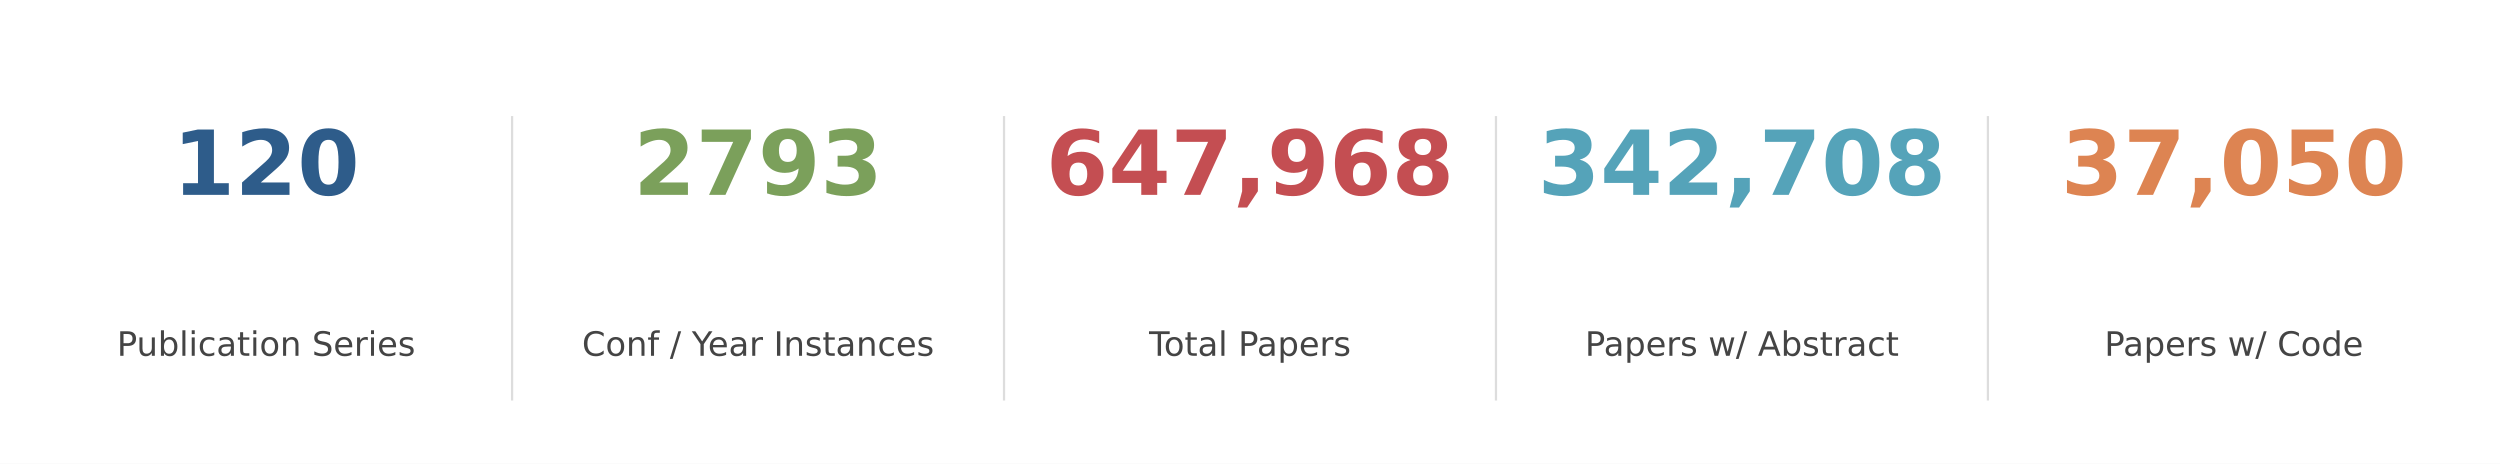
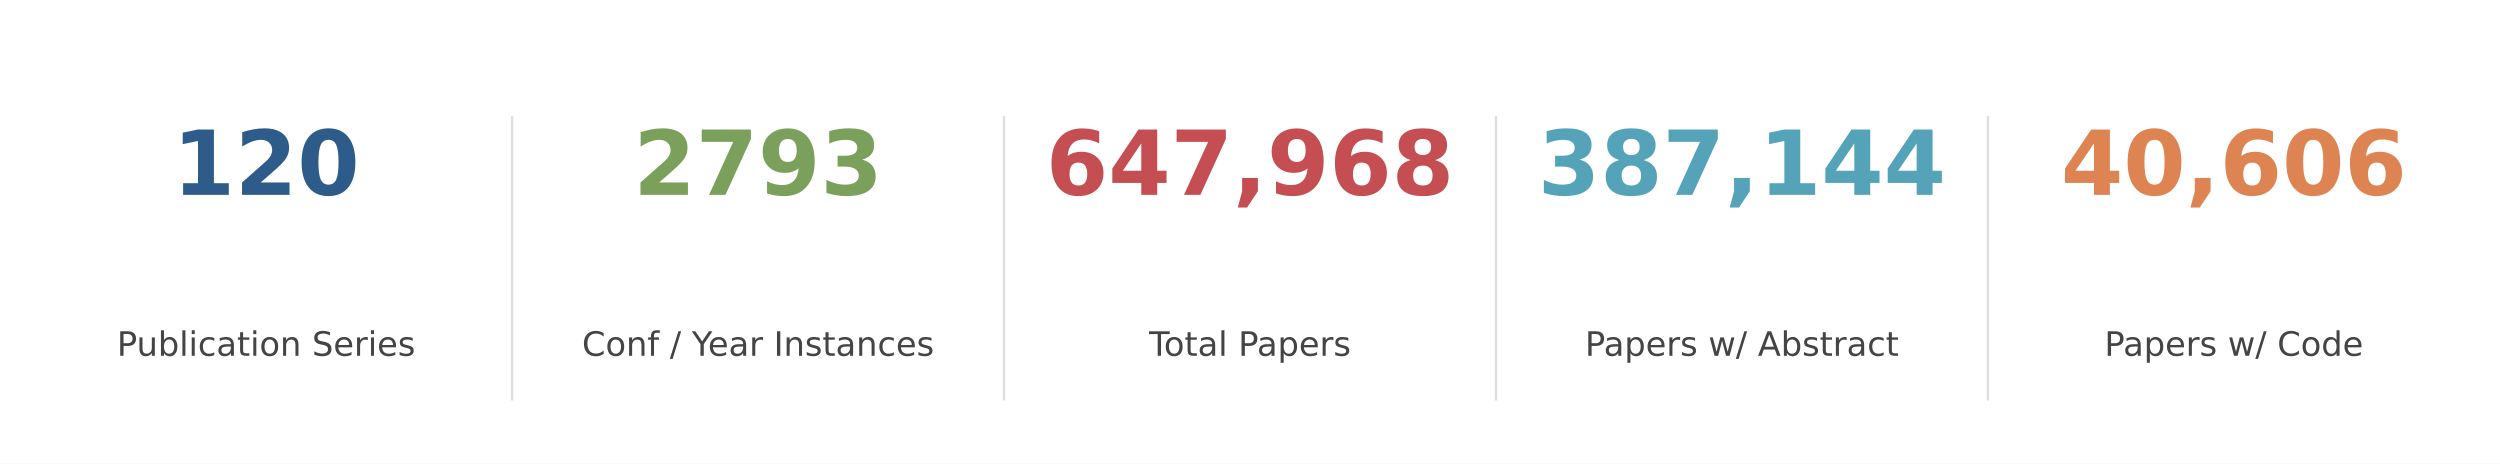
<svg xmlns="http://www.w3.org/2000/svg" xmlns:xlink="http://www.w3.org/1999/xlink" width="892.8pt" height="165.6pt" viewBox="0 0 892.8 165.6" version="1.1">
  <defs>
    <style type="text/css">*{stroke-linejoin: round; stroke-linecap: butt}</style>
  </defs>
  <g id="figure_1">
    <g id="patch_1">
      <path d="M 0 165.6  L 892.8 165.6  L 892.8 0  L 0 0  z " style="fill: #ffffff" />
    </g>
    <g id="axes_1">
      <g id="line2d_1">
-         <path d="M 182.88 142.65  L 182.88 41.85  " clip-path="url(#pd6f3634ee8)" style="fill: none; stroke: #dddddd; stroke-width: 0.8; stroke-linecap: square" />
+         <path d="M 182.88 142.65  L 182.88 41.85  " clip-path="url(#p9f81cc4c4b)" style="fill: none; stroke: #dddddd; stroke-width: 0.8; stroke-linecap: square" />
      </g>
      <g id="line2d_2">
-         <path d="M 358.56 142.65  L 358.56 41.85  " clip-path="url(#pd6f3634ee8)" style="fill: none; stroke: #dddddd; stroke-width: 0.8; stroke-linecap: square" />
+         <path d="M 358.56 142.65  L 358.56 41.85  " clip-path="url(#p9f81cc4c4b)" style="fill: none; stroke: #dddddd; stroke-width: 0.8; stroke-linecap: square" />
      </g>
      <g id="line2d_3">
-         <path d="M 534.24 142.65  L 534.24 41.85  " clip-path="url(#pd6f3634ee8)" style="fill: none; stroke: #dddddd; stroke-width: 0.8; stroke-linecap: square" />
+         <path d="M 534.24 142.65  L 534.24 41.85  " clip-path="url(#p9f81cc4c4b)" style="fill: none; stroke: #dddddd; stroke-width: 0.8; stroke-linecap: square" />
      </g>
      <g id="line2d_4">
-         <path d="M 709.92 142.65  L 709.92 41.85  " clip-path="url(#pd6f3634ee8)" style="fill: none; stroke: #dddddd; stroke-width: 0.8; stroke-linecap: square" />
+         <path d="M 709.92 142.65  L 709.92 41.85  " clip-path="url(#p9f81cc4c4b)" style="fill: none; stroke: #dddddd; stroke-width: 0.8; stroke-linecap: square" />
      </g>
      <g id="text_1">
        <g style="fill: #2e5c8a" transform="translate(61.6425 69.58) scale(0.32 -0.32)">
          <defs>
            <path id="DejaVuSans-Bold-31" d="M 750 831  L 1813 831  L 1813 3847  L 722 3622  L 722 4441  L 1806 4666  L 2950 4666  L 2950 831  L 4013 831  L 4013 0  L 750 0  L 750 831  z " transform="scale(0.015625)" />
            <path id="DejaVuSans-Bold-32" d="M 1844 884  L 3897 884  L 3897 0  L 506 0  L 506 884  L 2209 2388  Q 2438 2594 2547 2791  Q 2656 2988 2656 3200  Q 2656 3528 2436 3728  Q 2216 3928 1850 3928  Q 1569 3928 1234 3808  Q 900 3688 519 3450  L 519 4475  Q 925 4609 1322 4679  Q 1719 4750 2100 4750  Q 2938 4750 3402 4381  Q 3866 4013 3866 3353  Q 3866 2972 3669 2642  Q 3472 2313 2841 1759  L 1844 884  z " transform="scale(0.015625)" />
            <path id="DejaVuSans-Bold-30" d="M 2944 2338  Q 2944 3213 2780 3570  Q 2616 3928 2228 3928  Q 1841 3928 1675 3570  Q 1509 3213 1509 2338  Q 1509 1453 1675 1090  Q 1841 728 2228 728  Q 2613 728 2778 1090  Q 2944 1453 2944 2338  z M 4147 2328  Q 4147 1169 3647 539  Q 3147 -91 2228 -91  Q 1306 -91 806 539  Q 306 1169 306 2328  Q 306 3491 806 4120  Q 1306 4750 2228 4750  Q 3147 4750 3647 4120  Q 4147 3491 4147 2328  z " transform="scale(0.015625)" />
          </defs>
          <use xlink:href="#DejaVuSans-Bold-31" />
          <use xlink:href="#DejaVuSans-Bold-32" transform="translate(69.58008 0)" />
          <use xlink:href="#DejaVuSans-Bold-30" transform="translate(139.1602 0)" />
        </g>
      </g>
      <g id="text_2">
        <g style="fill: #444444" transform="translate(41.75438 127.0613) scale(0.12 -0.12)">
          <defs>
            <path id="DejaVuSans-50" d="M 1259 4147  L 1259 2394  L 2053 2394  Q 2494 2394 2734 2622  Q 2975 2850 2975 3272  Q 2975 3691 2734 3919  Q 2494 4147 2053 4147  L 1259 4147  z M 628 4666  L 2053 4666  Q 2838 4666 3239 4311  Q 3641 3956 3641 3272  Q 3641 2581 3239 2228  Q 2838 1875 2053 1875  L 1259 1875  L 1259 0  L 628 0  L 628 4666  z " transform="scale(0.015625)" />
            <path id="DejaVuSans-75" d="M 544 1381  L 544 3500  L 1119 3500  L 1119 1403  Q 1119 906 1312 657  Q 1506 409 1894 409  Q 2359 409 2629 706  Q 2900 1003 2900 1516  L 2900 3500  L 3475 3500  L 3475 0  L 2900 0  L 2900 538  Q 2691 219 2414 64  Q 2138 -91 1772 -91  Q 1169 -91 856 284  Q 544 659 544 1381  z M 1991 3584  L 1991 3584  z " transform="scale(0.015625)" />
            <path id="DejaVuSans-62" d="M 3116 1747  Q 3116 2381 2855 2742  Q 2594 3103 2138 3103  Q 1681 3103 1420 2742  Q 1159 2381 1159 1747  Q 1159 1113 1420 752  Q 1681 391 2138 391  Q 2594 391 2855 752  Q 3116 1113 3116 1747  z M 1159 2969  Q 1341 3281 1617 3432  Q 1894 3584 2278 3584  Q 2916 3584 3314 3078  Q 3713 2572 3713 1747  Q 3713 922 3314 415  Q 2916 -91 2278 -91  Q 1894 -91 1617 61  Q 1341 213 1159 525  L 1159 0  L 581 0  L 581 4863  L 1159 4863  L 1159 2969  z " transform="scale(0.015625)" />
            <path id="DejaVuSans-6c" d="M 603 4863  L 1178 4863  L 1178 0  L 603 0  L 603 4863  z " transform="scale(0.015625)" />
            <path id="DejaVuSans-69" d="M 603 3500  L 1178 3500  L 1178 0  L 603 0  L 603 3500  z M 603 4863  L 1178 4863  L 1178 4134  L 603 4134  L 603 4863  z " transform="scale(0.015625)" />
            <path id="DejaVuSans-63" d="M 3122 3366  L 3122 2828  Q 2878 2963 2633 3030  Q 2388 3097 2138 3097  Q 1578 3097 1268 2742  Q 959 2388 959 1747  Q 959 1106 1268 751  Q 1578 397 2138 397  Q 2388 397 2633 464  Q 2878 531 3122 666  L 3122 134  Q 2881 22 2623 -34  Q 2366 -91 2075 -91  Q 1284 -91 818 406  Q 353 903 353 1747  Q 353 2603 823 3093  Q 1294 3584 2113 3584  Q 2378 3584 2631 3529  Q 2884 3475 3122 3366  z " transform="scale(0.015625)" />
            <path id="DejaVuSans-61" d="M 2194 1759  Q 1497 1759 1228 1600  Q 959 1441 959 1056  Q 959 750 1161 570  Q 1363 391 1709 391  Q 2188 391 2477 730  Q 2766 1069 2766 1631  L 2766 1759  L 2194 1759  z M 3341 1997  L 3341 0  L 2766 0  L 2766 531  Q 2569 213 2275 61  Q 1981 -91 1556 -91  Q 1019 -91 701 211  Q 384 513 384 1019  Q 384 1609 779 1909  Q 1175 2209 1959 2209  L 2766 2209  L 2766 2266  Q 2766 2663 2505 2880  Q 2244 3097 1772 3097  Q 1472 3097 1187 3025  Q 903 2953 641 2809  L 641 3341  Q 956 3463 1253 3523  Q 1550 3584 1831 3584  Q 2591 3584 2966 3190  Q 3341 2797 3341 1997  z " transform="scale(0.015625)" />
            <path id="DejaVuSans-74" d="M 1172 4494  L 1172 3500  L 2356 3500  L 2356 3053  L 1172 3053  L 1172 1153  Q 1172 725 1289 603  Q 1406 481 1766 481  L 2356 481  L 2356 0  L 1766 0  Q 1100 0 847 248  Q 594 497 594 1153  L 594 3053  L 172 3053  L 172 3500  L 594 3500  L 594 4494  L 1172 4494  z " transform="scale(0.015625)" />
            <path id="DejaVuSans-6f" d="M 1959 3097  Q 1497 3097 1228 2736  Q 959 2375 959 1747  Q 959 1119 1226 758  Q 1494 397 1959 397  Q 2419 397 2687 759  Q 2956 1122 2956 1747  Q 2956 2369 2687 2733  Q 2419 3097 1959 3097  z M 1959 3584  Q 2709 3584 3137 3096  Q 3566 2609 3566 1747  Q 3566 888 3137 398  Q 2709 -91 1959 -91  Q 1206 -91 779 398  Q 353 888 353 1747  Q 353 2609 779 3096  Q 1206 3584 1959 3584  z " transform="scale(0.015625)" />
            <path id="DejaVuSans-6e" d="M 3513 2113  L 3513 0  L 2938 0  L 2938 2094  Q 2938 2591 2744 2837  Q 2550 3084 2163 3084  Q 1697 3084 1428 2787  Q 1159 2491 1159 1978  L 1159 0  L 581 0  L 581 3500  L 1159 3500  L 1159 2956  Q 1366 3272 1645 3428  Q 1925 3584 2291 3584  Q 2894 3584 3203 3211  Q 3513 2838 3513 2113  z " transform="scale(0.015625)" />
            <path id="DejaVuSans-20" transform="scale(0.015625)" />
            <path id="DejaVuSans-53" d="M 3425 4513  L 3425 3897  Q 3066 4069 2747 4153  Q 2428 4238 2131 4238  Q 1616 4238 1336 4038  Q 1056 3838 1056 3469  Q 1056 3159 1242 3001  Q 1428 2844 1947 2747  L 2328 2669  Q 3034 2534 3370 2195  Q 3706 1856 3706 1288  Q 3706 609 3251 259  Q 2797 -91 1919 -91  Q 1588 -91 1214 -16  Q 841 59 441 206  L 441 856  Q 825 641 1194 531  Q 1563 422 1919 422  Q 2459 422 2753 634  Q 3047 847 3047 1241  Q 3047 1584 2836 1778  Q 2625 1972 2144 2069  L 1759 2144  Q 1053 2284 737 2584  Q 422 2884 422 3419  Q 422 4038 858 4394  Q 1294 4750 2059 4750  Q 2388 4750 2728 4690  Q 3069 4631 3425 4513  z " transform="scale(0.015625)" />
            <path id="DejaVuSans-65" d="M 3597 1894  L 3597 1613  L 953 1613  Q 991 1019 1311 708  Q 1631 397 2203 397  Q 2534 397 2845 478  Q 3156 559 3463 722  L 3463 178  Q 3153 47 2828 -22  Q 2503 -91 2169 -91  Q 1331 -91 842 396  Q 353 884 353 1716  Q 353 2575 817 3079  Q 1281 3584 2069 3584  Q 2775 3584 3186 3129  Q 3597 2675 3597 1894  z M 3022 2063  Q 3016 2534 2758 2815  Q 2500 3097 2075 3097  Q 1594 3097 1305 2825  Q 1016 2553 972 2059  L 3022 2063  z " transform="scale(0.015625)" />
            <path id="DejaVuSans-72" d="M 2631 2963  Q 2534 3019 2420 3045  Q 2306 3072 2169 3072  Q 1681 3072 1420 2755  Q 1159 2438 1159 1844  L 1159 0  L 581 0  L 581 3500  L 1159 3500  L 1159 2956  Q 1341 3275 1631 3429  Q 1922 3584 2338 3584  Q 2397 3584 2469 3576  Q 2541 3569 2628 3553  L 2631 2963  z " transform="scale(0.015625)" />
            <path id="DejaVuSans-73" d="M 2834 3397  L 2834 2853  Q 2591 2978 2328 3040  Q 2066 3103 1784 3103  Q 1356 3103 1142 2972  Q 928 2841 928 2578  Q 928 2378 1081 2264  Q 1234 2150 1697 2047  L 1894 2003  Q 2506 1872 2764 1633  Q 3022 1394 3022 966  Q 3022 478 2636 193  Q 2250 -91 1575 -91  Q 1294 -91 989 -36  Q 684 19 347 128  L 347 722  Q 666 556 975 473  Q 1284 391 1588 391  Q 1994 391 2212 530  Q 2431 669 2431 922  Q 2431 1156 2273 1281  Q 2116 1406 1581 1522  L 1381 1569  Q 847 1681 609 1914  Q 372 2147 372 2553  Q 372 3047 722 3315  Q 1072 3584 1716 3584  Q 2034 3584 2315 3537  Q 2597 3491 2834 3397  z " transform="scale(0.015625)" />
          </defs>
          <use xlink:href="#DejaVuSans-50" />
          <use xlink:href="#DejaVuSans-75" transform="translate(58.55273 0)" />
          <use xlink:href="#DejaVuSans-62" transform="translate(121.9316 0)" />
          <use xlink:href="#DejaVuSans-6c" transform="translate(185.4082 0)" />
          <use xlink:href="#DejaVuSans-69" transform="translate(213.1914 0)" />
          <use xlink:href="#DejaVuSans-63" transform="translate(240.9746 0)" />
          <use xlink:href="#DejaVuSans-61" transform="translate(295.9551 0)" />
          <use xlink:href="#DejaVuSans-74" transform="translate(357.2344 0)" />
          <use xlink:href="#DejaVuSans-69" transform="translate(396.4434 0)" />
          <use xlink:href="#DejaVuSans-6f" transform="translate(424.2266 0)" />
          <use xlink:href="#DejaVuSans-6e" transform="translate(485.4082 0)" />
          <use xlink:href="#DejaVuSans-20" transform="translate(548.7871 0)" />
          <use xlink:href="#DejaVuSans-53" transform="translate(580.5742 0)" />
          <use xlink:href="#DejaVuSans-65" transform="translate(644.0508 0)" />
          <use xlink:href="#DejaVuSans-72" transform="translate(705.5742 0)" />
          <use xlink:href="#DejaVuSans-69" transform="translate(746.6875 0)" />
          <use xlink:href="#DejaVuSans-65" transform="translate(774.4707 0)" />
          <use xlink:href="#DejaVuSans-73" transform="translate(835.9941 0)" />
        </g>
      </g>
      <g id="text_3">
        <g style="fill: #7ba05b" transform="translate(226.19 69.58) scale(0.32 -0.32)">
          <defs>
            <path id="DejaVuSans-Bold-37" d="M 428 4666  L 3944 4666  L 3944 3988  L 2125 0  L 953 0  L 2675 3781  L 428 3781  L 428 4666  z " transform="scale(0.015625)" />
            <path id="DejaVuSans-Bold-39" d="M 641 103  L 641 966  Q 928 831 1190 764  Q 1453 697 1709 697  Q 2247 697 2547 995  Q 2847 1294 2900 1881  Q 2688 1725 2447 1647  Q 2206 1569 1925 1569  Q 1209 1569 770 1986  Q 331 2403 331 3084  Q 331 3838 820 4291  Q 1309 4744 2131 4744  Q 3044 4744 3544 4128  Q 4044 3513 4044 2388  Q 4044 1231 3459 570  Q 2875 -91 1856 -91  Q 1528 -91 1228 -42  Q 928 6 641 103  z M 2125 2350  Q 2441 2350 2600 2554  Q 2759 2759 2759 3169  Q 2759 3575 2600 3781  Q 2441 3988 2125 3988  Q 1809 3988 1650 3781  Q 1491 3575 1491 3169  Q 1491 2759 1650 2554  Q 1809 2350 2125 2350  z " transform="scale(0.015625)" />
            <path id="DejaVuSans-Bold-33" d="M 2981 2516  Q 3453 2394 3698 2092  Q 3944 1791 3944 1325  Q 3944 631 3412 270  Q 2881 -91 1863 -91  Q 1503 -91 1142 -33  Q 781 25 428 141  L 428 1069  Q 766 900 1098 814  Q 1431 728 1753 728  Q 2231 728 2486 893  Q 2741 1059 2741 1369  Q 2741 1688 2480 1852  Q 2219 2016 1709 2016  L 1228 2016  L 1228 2791  L 1734 2791  Q 2188 2791 2409 2933  Q 2631 3075 2631 3366  Q 2631 3634 2415 3781  Q 2200 3928 1806 3928  Q 1516 3928 1219 3862  Q 922 3797 628 3669  L 628 4550  Q 984 4650 1334 4700  Q 1684 4750 2022 4750  Q 2931 4750 3382 4451  Q 3834 4153 3834 3553  Q 3834 3144 3618 2883  Q 3403 2622 2981 2516  z " transform="scale(0.015625)" />
          </defs>
          <use xlink:href="#DejaVuSans-Bold-32" />
          <use xlink:href="#DejaVuSans-Bold-37" transform="translate(69.58008 0)" />
          <use xlink:href="#DejaVuSans-Bold-39" transform="translate(139.1602 0)" />
          <use xlink:href="#DejaVuSans-Bold-33" transform="translate(208.7402 0)" />
        </g>
      </g>
      <g id="text_4">
        <g style="fill: #444444" transform="translate(207.8512 127.0613) scale(0.12 -0.12)">
          <defs>
            <path id="DejaVuSans-43" d="M 4122 4306  L 4122 3641  Q 3803 3938 3442 4084  Q 3081 4231 2675 4231  Q 1875 4231 1450 3742  Q 1025 3253 1025 2328  Q 1025 1406 1450 917  Q 1875 428 2675 428  Q 3081 428 3442 575  Q 3803 722 4122 1019  L 4122 359  Q 3791 134 3420 21  Q 3050 -91 2638 -91  Q 1578 -91 968 557  Q 359 1206 359 2328  Q 359 3453 968 4101  Q 1578 4750 2638 4750  Q 3056 4750 3426 4639  Q 3797 4528 4122 4306  z " transform="scale(0.015625)" />
            <path id="DejaVuSans-66" d="M 2375 4863  L 2375 4384  L 1825 4384  Q 1516 4384 1395 4259  Q 1275 4134 1275 3809  L 1275 3500  L 2222 3500  L 2222 3053  L 1275 3053  L 1275 0  L 697 0  L 697 3053  L 147 3053  L 147 3500  L 697 3500  L 697 3744  Q 697 4328 969 4595  Q 1241 4863 1831 4863  L 2375 4863  z " transform="scale(0.015625)" />
            <path id="DejaVuSans-2f" d="M 1625 4666  L 2156 4666  L 531 -594  L 0 -594  L 1625 4666  z " transform="scale(0.015625)" />
            <path id="DejaVuSans-59" d="M -13 4666  L 666 4666  L 1959 2747  L 3244 4666  L 3922 4666  L 2272 2222  L 2272 0  L 1638 0  L 1638 2222  L -13 4666  z " transform="scale(0.015625)" />
            <path id="DejaVuSans-49" d="M 628 4666  L 1259 4666  L 1259 0  L 628 0  L 628 4666  z " transform="scale(0.015625)" />
          </defs>
          <use xlink:href="#DejaVuSans-43" />
          <use xlink:href="#DejaVuSans-6f" transform="translate(69.82422 0)" />
          <use xlink:href="#DejaVuSans-6e" transform="translate(131.0059 0)" />
          <use xlink:href="#DejaVuSans-66" transform="translate(194.3848 0)" />
          <use xlink:href="#DejaVuSans-20" transform="translate(229.5898 0)" />
          <use xlink:href="#DejaVuSans-2f" transform="translate(261.377 0)" />
          <use xlink:href="#DejaVuSans-20" transform="translate(295.0684 0)" />
          <use xlink:href="#DejaVuSans-59" transform="translate(326.8555 0)" />
          <use xlink:href="#DejaVuSans-65" transform="translate(374.6895 0)" />
          <use xlink:href="#DejaVuSans-61" transform="translate(436.2129 0)" />
          <use xlink:href="#DejaVuSans-72" transform="translate(497.4922 0)" />
          <use xlink:href="#DejaVuSans-20" transform="translate(538.6055 0)" />
          <use xlink:href="#DejaVuSans-49" transform="translate(570.3926 0)" />
          <use xlink:href="#DejaVuSans-6e" transform="translate(599.8848 0)" />
          <use xlink:href="#DejaVuSans-73" transform="translate(663.2637 0)" />
          <use xlink:href="#DejaVuSans-74" transform="translate(715.3633 0)" />
          <use xlink:href="#DejaVuSans-61" transform="translate(754.5723 0)" />
          <use xlink:href="#DejaVuSans-6e" transform="translate(815.8516 0)" />
          <use xlink:href="#DejaVuSans-63" transform="translate(879.2305 0)" />
          <use xlink:href="#DejaVuSans-65" transform="translate(934.2109 0)" />
          <use xlink:href="#DejaVuSans-73" transform="translate(995.7344 0)" />
        </g>
      </g>
      <g id="text_5">
        <g style="fill: #c44e52" transform="translate(373.5275 69.58) scale(0.32 -0.32)">
          <defs>
            <path id="DejaVuSans-Bold-36" d="M 2316 2303  Q 2000 2303 1842 2098  Q 1684 1894 1684 1484  Q 1684 1075 1842 870  Q 2000 666 2316 666  Q 2634 666 2792 870  Q 2950 1075 2950 1484  Q 2950 1894 2792 2098  Q 2634 2303 2316 2303  z M 3803 4544  L 3803 3681  Q 3506 3822 3243 3889  Q 2981 3956 2731 3956  Q 2194 3956 1894 3657  Q 1594 3359 1544 2772  Q 1750 2925 1990 3001  Q 2231 3078 2516 3078  Q 3231 3078 3670 2659  Q 4109 2241 4109 1563  Q 4109 813 3618 361  Q 3128 -91 2303 -91  Q 1394 -91 895 523  Q 397 1138 397 2266  Q 397 3422 980 4083  Q 1563 4744 2578 4744  Q 2900 4744 3203 4694  Q 3506 4644 3803 4544  z " transform="scale(0.015625)" />
            <path id="DejaVuSans-Bold-34" d="M 2356 3675  L 1038 1722  L 2356 1722  L 2356 3675  z M 2156 4666  L 3494 4666  L 3494 1722  L 4159 1722  L 4159 850  L 3494 850  L 3494 0  L 2356 0  L 2356 850  L 288 850  L 288 1881  L 2156 4666  z " transform="scale(0.015625)" />
            <path id="DejaVuSans-Bold-2c" d="M 653 1209  L 1778 1209  L 1778 256  L 1006 -909  L 341 -909  L 653 256  L 653 1209  z " transform="scale(0.015625)" />
            <path id="DejaVuSans-Bold-38" d="M 2228 2088  Q 1891 2088 1709 1903  Q 1528 1719 1528 1375  Q 1528 1031 1709 848  Q 1891 666 2228 666  Q 2563 666 2741 848  Q 2919 1031 2919 1375  Q 2919 1722 2741 1905  Q 2563 2088 2228 2088  z M 1350 2484  Q 925 2613 709 2878  Q 494 3144 494 3541  Q 494 4131 934 4440  Q 1375 4750 2228 4750  Q 3075 4750 3515 4442  Q 3956 4134 3956 3541  Q 3956 3144 3739 2878  Q 3522 2613 3097 2484  Q 3572 2353 3814 2058  Q 4056 1763 4056 1313  Q 4056 619 3595 264  Q 3134 -91 2228 -91  Q 1319 -91 855 264  Q 391 619 391 1313  Q 391 1763 633 2058  Q 875 2353 1350 2484  z M 1631 3419  Q 1631 3141 1786 2991  Q 1941 2841 2228 2841  Q 2509 2841 2662 2991  Q 2816 3141 2816 3419  Q 2816 3697 2662 3845  Q 2509 3994 2228 3994  Q 1941 3994 1786 3844  Q 1631 3694 1631 3419  z " transform="scale(0.015625)" />
          </defs>
          <use xlink:href="#DejaVuSans-Bold-36" />
          <use xlink:href="#DejaVuSans-Bold-34" transform="translate(69.58008 0)" />
          <use xlink:href="#DejaVuSans-Bold-37" transform="translate(139.1602 0)" />
          <use xlink:href="#DejaVuSans-Bold-2c" transform="translate(208.7402 0)" />
          <use xlink:href="#DejaVuSans-Bold-39" transform="translate(246.7285 0)" />
          <use xlink:href="#DejaVuSans-Bold-36" transform="translate(316.3086 0)" />
          <use xlink:href="#DejaVuSans-Bold-38" transform="translate(385.8887 0)" />
        </g>
      </g>
      <g id="text_6">
        <g style="fill: #444444" transform="translate(410.3634 127.0613) scale(0.12 -0.12)">
          <defs>
            <path id="DejaVuSans-54" d="M -19 4666  L 3928 4666  L 3928 4134  L 2272 4134  L 2272 0  L 1638 0  L 1638 4134  L -19 4134  L -19 4666  z " transform="scale(0.015625)" />
            <path id="DejaVuSans-70" d="M 1159 525  L 1159 -1331  L 581 -1331  L 581 3500  L 1159 3500  L 1159 2969  Q 1341 3281 1617 3432  Q 1894 3584 2278 3584  Q 2916 3584 3314 3078  Q 3713 2572 3713 1747  Q 3713 922 3314 415  Q 2916 -91 2278 -91  Q 1894 -91 1617 61  Q 1341 213 1159 525  z M 3116 1747  Q 3116 2381 2855 2742  Q 2594 3103 2138 3103  Q 1681 3103 1420 2742  Q 1159 2381 1159 1747  Q 1159 1113 1420 752  Q 1681 391 2138 391  Q 2594 391 2855 752  Q 3116 1113 3116 1747  z " transform="scale(0.015625)" />
          </defs>
          <use xlink:href="#DejaVuSans-54" />
          <use xlink:href="#DejaVuSans-6f" transform="translate(44.08398 0)" />
          <use xlink:href="#DejaVuSans-74" transform="translate(105.2656 0)" />
          <use xlink:href="#DejaVuSans-61" transform="translate(144.4746 0)" />
          <use xlink:href="#DejaVuSans-6c" transform="translate(205.7539 0)" />
          <use xlink:href="#DejaVuSans-20" transform="translate(233.5371 0)" />
          <use xlink:href="#DejaVuSans-50" transform="translate(265.3242 0)" />
          <use xlink:href="#DejaVuSans-61" transform="translate(321.127 0)" />
          <use xlink:href="#DejaVuSans-70" transform="translate(382.4062 0)" />
          <use xlink:href="#DejaVuSans-65" transform="translate(445.8828 0)" />
          <use xlink:href="#DejaVuSans-72" transform="translate(507.4062 0)" />
          <use xlink:href="#DejaVuSans-73" transform="translate(548.5195 0)" />
        </g>
      </g>
      <g id="text_7">
        <g style="fill: #55a3b9" transform="translate(549.2075 69.58) scale(0.32 -0.32)">
          <use xlink:href="#DejaVuSans-Bold-33" />
-           <use xlink:href="#DejaVuSans-Bold-34" transform="translate(69.58008 0)" />
-           <use xlink:href="#DejaVuSans-Bold-32" transform="translate(139.1602 0)" />
+           <use xlink:href="#DejaVuSans-Bold-38" transform="translate(69.58008 0)" />
+           <use xlink:href="#DejaVuSans-Bold-37" transform="translate(139.1602 0)" />
          <use xlink:href="#DejaVuSans-Bold-2c" transform="translate(208.7402 0)" />
-           <use xlink:href="#DejaVuSans-Bold-37" transform="translate(246.7285 0)" />
-           <use xlink:href="#DejaVuSans-Bold-30" transform="translate(316.3086 0)" />
-           <use xlink:href="#DejaVuSans-Bold-38" transform="translate(385.8887 0)" />
+           <use xlink:href="#DejaVuSans-Bold-31" transform="translate(246.7285 0)" />
+           <use xlink:href="#DejaVuSans-Bold-34" transform="translate(316.3086 0)" />
+           <use xlink:href="#DejaVuSans-Bold-34" transform="translate(385.8887 0)" />
        </g>
      </g>
      <g id="text_8">
        <g style="fill: #444444" transform="translate(566.0344 127.0613) scale(0.12 -0.12)">
          <defs>
            <path id="DejaVuSans-77" d="M 269 3500  L 844 3500  L 1563 769  L 2278 3500  L 2956 3500  L 3675 769  L 4391 3500  L 4966 3500  L 4050 0  L 3372 0  L 2619 2869  L 1863 0  L 1184 0  L 269 3500  z " transform="scale(0.015625)" />
            <path id="DejaVuSans-41" d="M 2188 4044  L 1331 1722  L 3047 1722  L 2188 4044  z M 1831 4666  L 2547 4666  L 4325 0  L 3669 0  L 3244 1197  L 1141 1197  L 716 0  L 50 0  L 1831 4666  z " transform="scale(0.015625)" />
          </defs>
          <use xlink:href="#DejaVuSans-50" />
          <use xlink:href="#DejaVuSans-61" transform="translate(55.80273 0)" />
          <use xlink:href="#DejaVuSans-70" transform="translate(117.082 0)" />
          <use xlink:href="#DejaVuSans-65" transform="translate(180.5586 0)" />
          <use xlink:href="#DejaVuSans-72" transform="translate(242.082 0)" />
          <use xlink:href="#DejaVuSans-73" transform="translate(283.1953 0)" />
          <use xlink:href="#DejaVuSans-20" transform="translate(335.2949 0)" />
          <use xlink:href="#DejaVuSans-77" transform="translate(367.082 0)" />
          <use xlink:href="#DejaVuSans-2f" transform="translate(448.8691 0)" />
          <use xlink:href="#DejaVuSans-20" transform="translate(482.5605 0)" />
          <use xlink:href="#DejaVuSans-41" transform="translate(514.3477 0)" />
          <use xlink:href="#DejaVuSans-62" transform="translate(582.7559 0)" />
          <use xlink:href="#DejaVuSans-73" transform="translate(646.2324 0)" />
          <use xlink:href="#DejaVuSans-74" transform="translate(698.332 0)" />
          <use xlink:href="#DejaVuSans-72" transform="translate(737.541 0)" />
          <use xlink:href="#DejaVuSans-61" transform="translate(778.6543 0)" />
          <use xlink:href="#DejaVuSans-63" transform="translate(839.9336 0)" />
          <use xlink:href="#DejaVuSans-74" transform="translate(894.9141 0)" />
        </g>
      </g>
      <g id="text_9">
        <g style="fill: #dd8452" transform="translate(736.02 69.58) scale(0.32 -0.32)">
-           <defs>
-             <path id="DejaVuSans-Bold-35" d="M 678 4666  L 3669 4666  L 3669 3781  L 1638 3781  L 1638 3059  Q 1775 3097 1914 3117  Q 2053 3138 2203 3138  Q 3056 3138 3531 2711  Q 4006 2284 4006 1522  Q 4006 766 3489 337  Q 2972 -91 2053 -91  Q 1656 -91 1267 -14  Q 878 63 494 219  L 494 1166  Q 875 947 1217 837  Q 1559 728 1863 728  Q 2300 728 2551 942  Q 2803 1156 2803 1522  Q 2803 1891 2551 2103  Q 2300 2316 1863 2316  Q 1603 2316 1309 2248  Q 1016 2181 678 2041  L 678 4666  z " transform="scale(0.015625)" />
-           </defs>
-           <use xlink:href="#DejaVuSans-Bold-33" />
-           <use xlink:href="#DejaVuSans-Bold-37" transform="translate(69.58008 0)" />
+           <use xlink:href="#DejaVuSans-Bold-34" />
+           <use xlink:href="#DejaVuSans-Bold-30" transform="translate(69.58008 0)" />
          <use xlink:href="#DejaVuSans-Bold-2c" transform="translate(139.1602 0)" />
-           <use xlink:href="#DejaVuSans-Bold-30" transform="translate(177.1484 0)" />
-           <use xlink:href="#DejaVuSans-Bold-35" transform="translate(246.7285 0)" />
-           <use xlink:href="#DejaVuSans-Bold-30" transform="translate(316.3086 0)" />
+           <use xlink:href="#DejaVuSans-Bold-36" transform="translate(177.1484 0)" />
+           <use xlink:href="#DejaVuSans-Bold-30" transform="translate(246.7285 0)" />
+           <use xlink:href="#DejaVuSans-Bold-36" transform="translate(316.3086 0)" />
        </g>
      </g>
      <g id="text_10">
        <g style="fill: #444444" transform="translate(751.5384 127.0613) scale(0.12 -0.12)">
          <defs>
            <path id="DejaVuSans-64" d="M 2906 2969  L 2906 4863  L 3481 4863  L 3481 0  L 2906 0  L 2906 525  Q 2725 213 2448 61  Q 2172 -91 1784 -91  Q 1150 -91 751 415  Q 353 922 353 1747  Q 353 2572 751 3078  Q 1150 3584 1784 3584  Q 2172 3584 2448 3432  Q 2725 3281 2906 2969  z M 947 1747  Q 947 1113 1208 752  Q 1469 391 1925 391  Q 2381 391 2643 752  Q 2906 1113 2906 1747  Q 2906 2381 2643 2742  Q 2381 3103 1925 3103  Q 1469 3103 1208 2742  Q 947 2381 947 1747  z " transform="scale(0.015625)" />
          </defs>
          <use xlink:href="#DejaVuSans-50" />
          <use xlink:href="#DejaVuSans-61" transform="translate(55.80273 0)" />
          <use xlink:href="#DejaVuSans-70" transform="translate(117.082 0)" />
          <use xlink:href="#DejaVuSans-65" transform="translate(180.5586 0)" />
          <use xlink:href="#DejaVuSans-72" transform="translate(242.082 0)" />
          <use xlink:href="#DejaVuSans-73" transform="translate(283.1953 0)" />
          <use xlink:href="#DejaVuSans-20" transform="translate(335.2949 0)" />
          <use xlink:href="#DejaVuSans-77" transform="translate(367.082 0)" />
          <use xlink:href="#DejaVuSans-2f" transform="translate(448.8691 0)" />
          <use xlink:href="#DejaVuSans-20" transform="translate(482.5605 0)" />
          <use xlink:href="#DejaVuSans-43" transform="translate(514.3477 0)" />
          <use xlink:href="#DejaVuSans-6f" transform="translate(584.1719 0)" />
          <use xlink:href="#DejaVuSans-64" transform="translate(645.3535 0)" />
          <use xlink:href="#DejaVuSans-65" transform="translate(708.8301 0)" />
        </g>
      </g>
    </g>
  </g>
  <defs>
-     <clipPath id="pd6f3634ee8">
+     <clipPath id="p9f81cc4c4b">
      <rect x="7.2" y="7.2" width="878.4" height="151.2" />
    </clipPath>
  </defs>
</svg>
